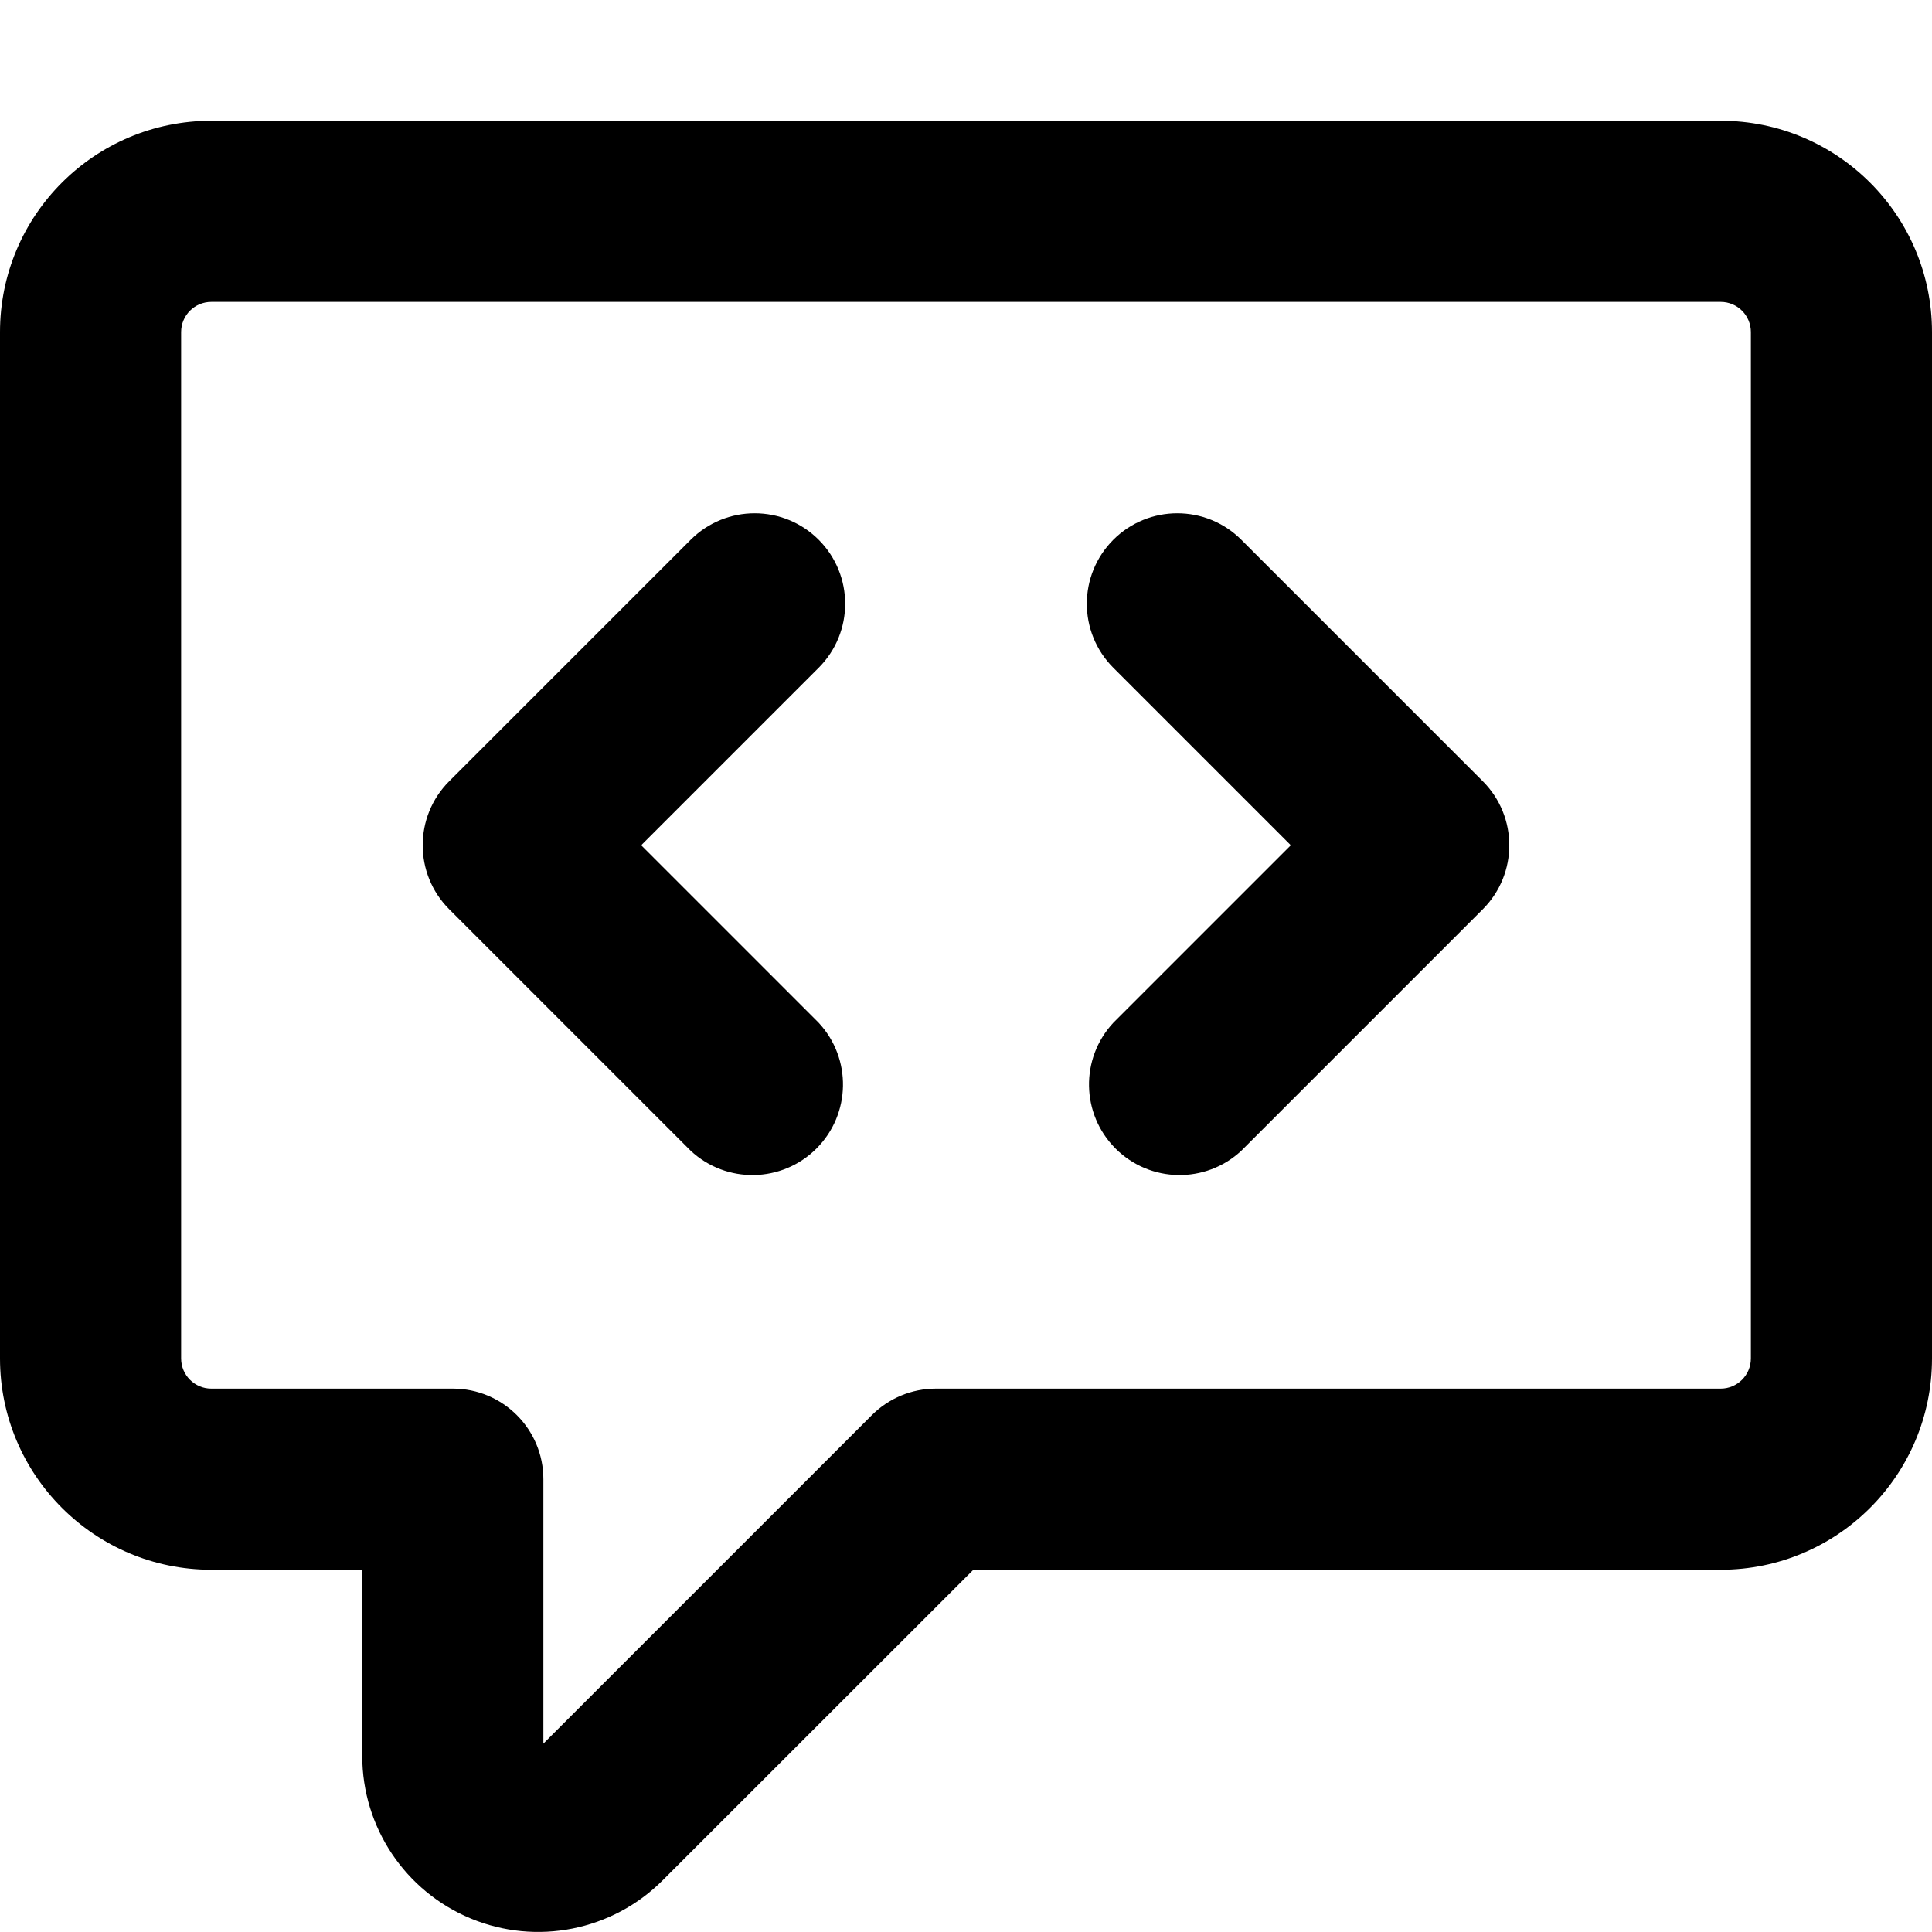
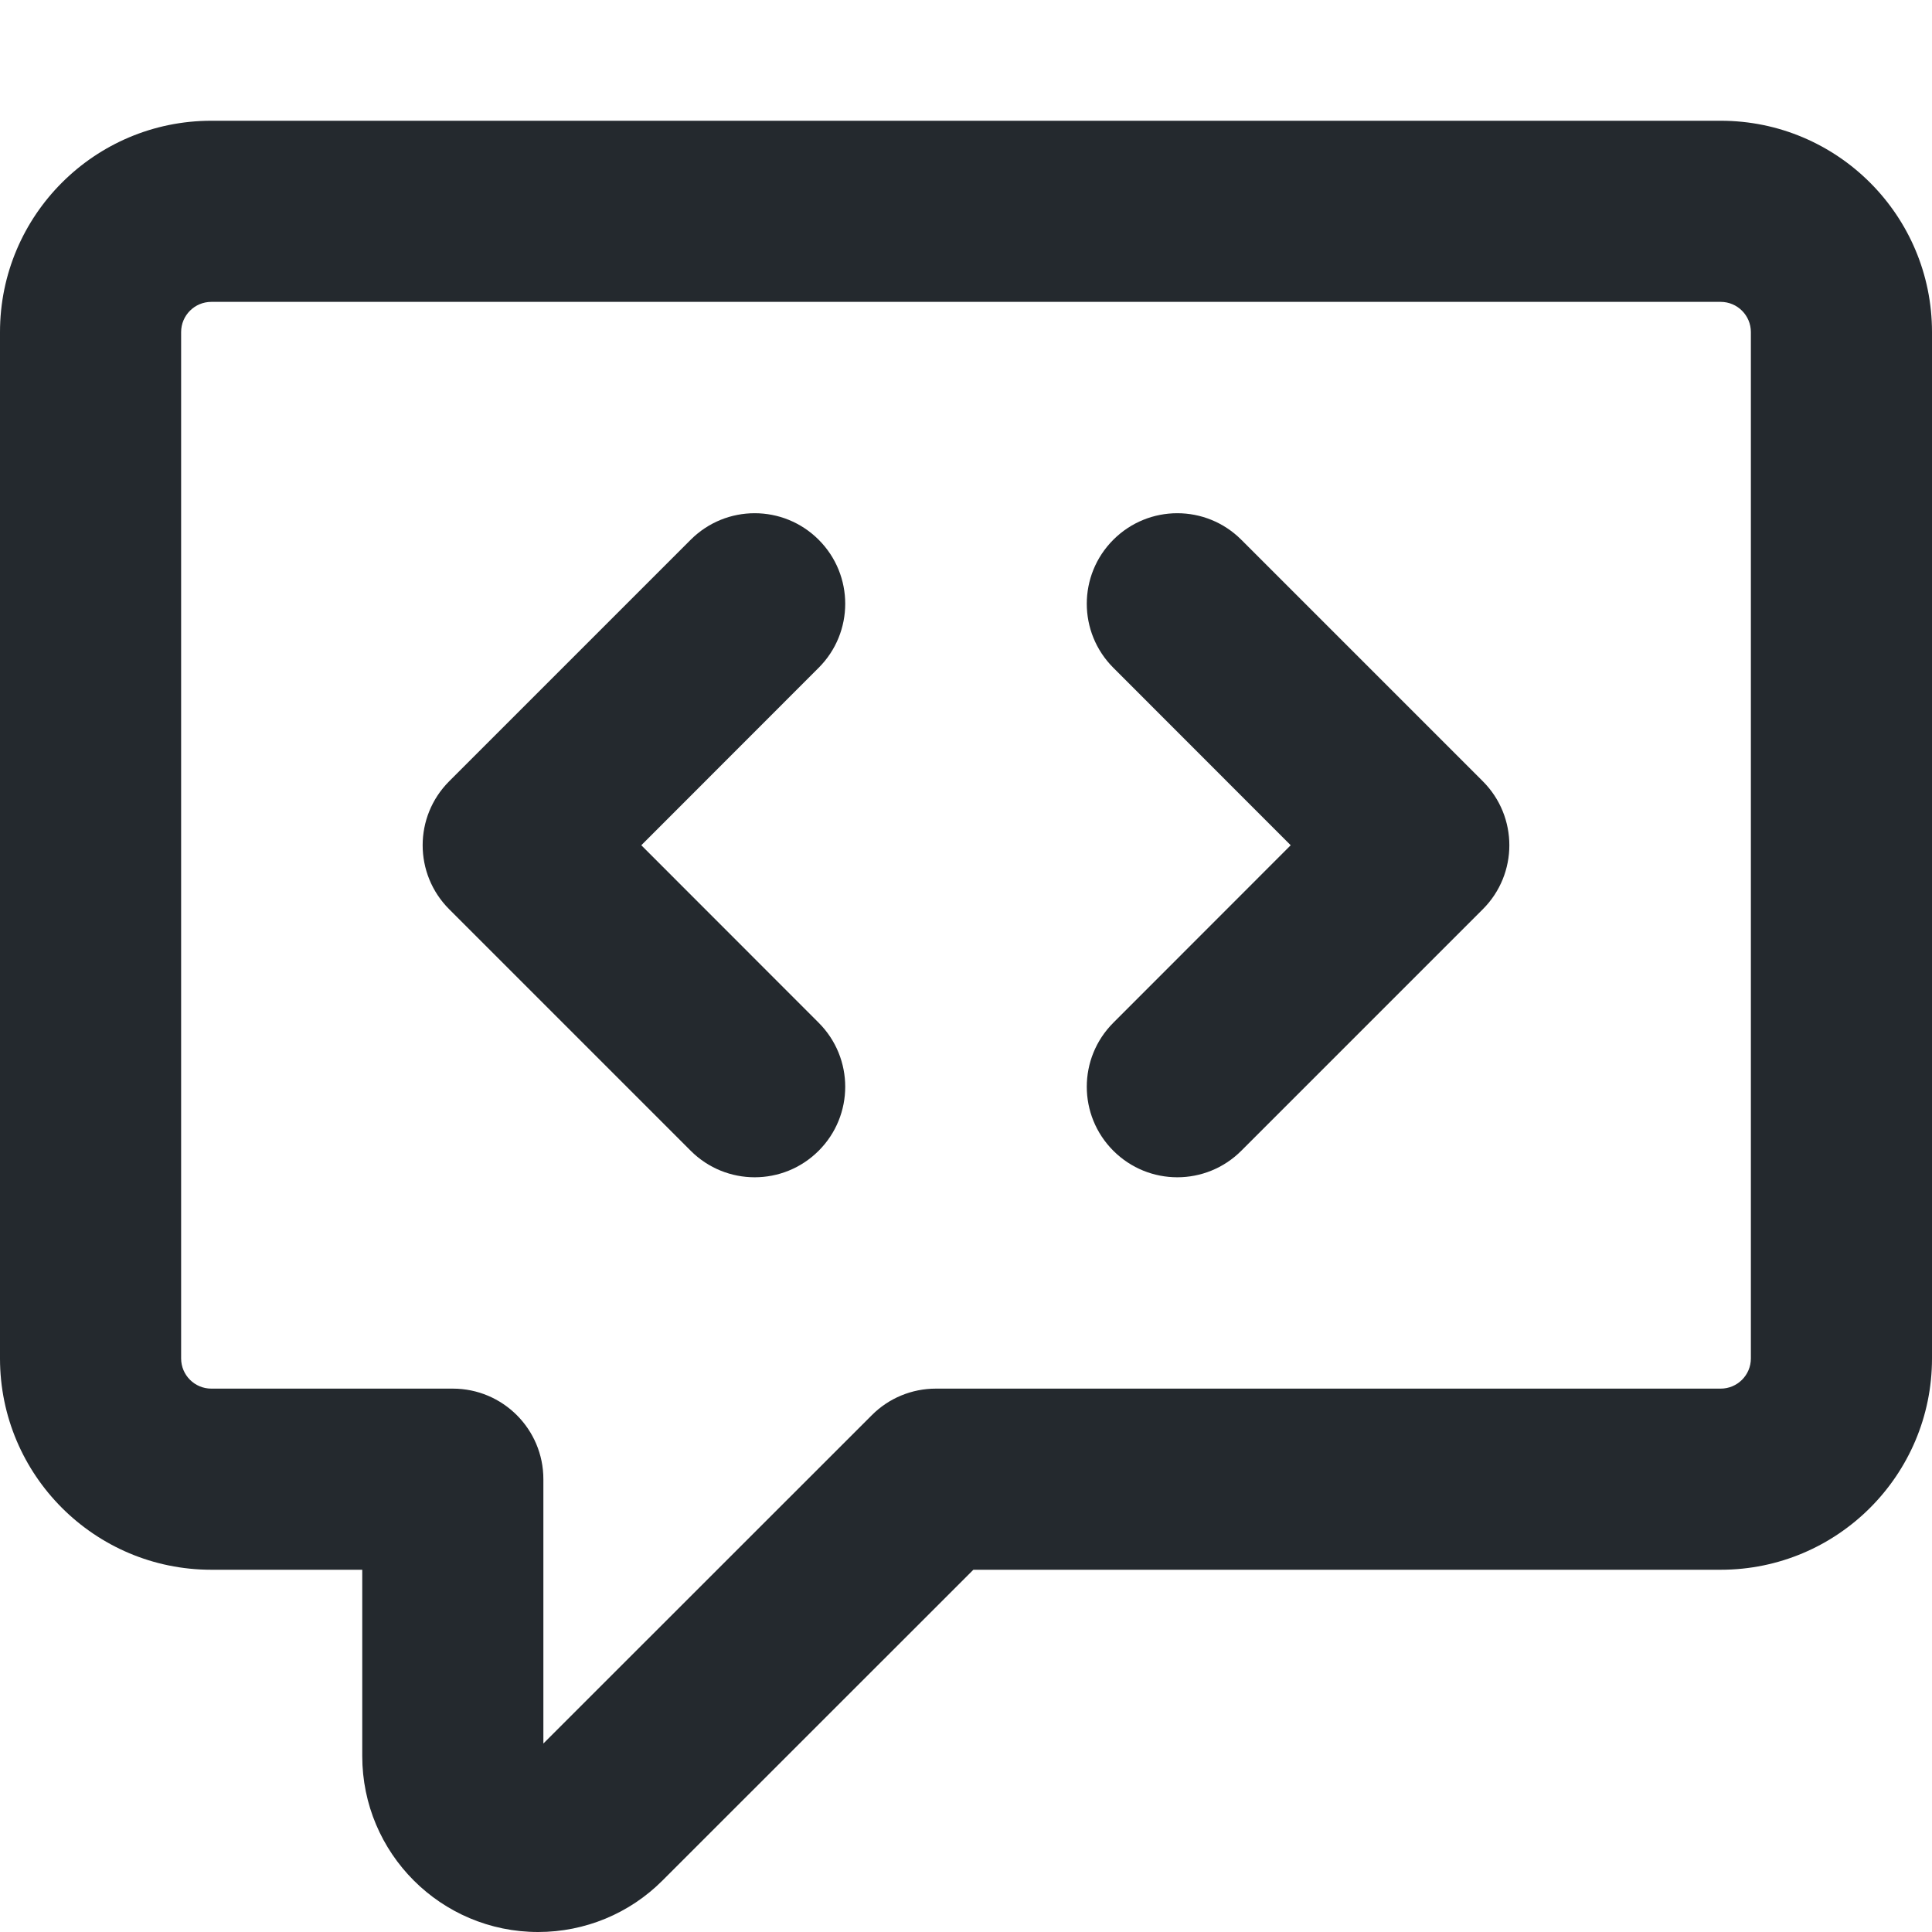
- <svg xmlns="http://www.w3.org/2000/svg" width="16" height="16" viewBox="0 0 16 16">
-   <path fill-rule="evenodd" d="M1.5 2.75a.25.25 0 01.25-.25h12.5a.25.25 0 01.25.25v8.5a.25.25 0 01-.25.25h-6.5a.75.75 0 00-.53.22L4.5 14.44v-2.19a.75.75 0 00-.75-.75h-2a.25.25 0 01-.25-.25v-8.5zM1.75 1A1.75 1.75 0 000 2.75v8.5C0 12.216.784 13 1.75 13H3v1.543a1.457 1.457 0 002.487 1.03L8.061 13h6.189A1.75 1.75 0 0016 11.25v-8.5A1.75 1.75 0 0014.25 1H1.75zm5.03 3.47a.75.75 0 010 1.06L5.31 7l1.47 1.47a.75.75 0 01-1.06 1.06l-2-2a.75.75 0 010-1.06l2-2a.75.75 0 011.06 0zm2.44 0a.75.75 0 000 1.06L10.69 7 9.22 8.47a.75.75 0 001.06 1.06l2-2a.75.75 0 000-1.06l-2-2a.75.75 0 00-1.06 0z" />
+ <svg xmlns="http://www.w3.org/2000/svg" width="16" height="16" viewBox="0 0 16 16" fill="none">
+   <path fill-rule="evenodd" clip-rule="evenodd" d="M1.5 2.75C1.5 2.612 1.612 2.5 1.75 2.5H14.25C14.388 2.5 14.5 2.612 14.5 2.75V11.25C14.5 11.388 14.388 11.5 14.25 11.5H7.75C7.551 11.5 7.36 11.579 7.22 11.72L4.5 14.439V12.25C4.5 11.836 4.164 11.5 3.75 11.5H1.75C1.612 11.5 1.5 11.388 1.5 11.25V2.75ZM1.75 1C0.784 1 0 1.784 0 2.75V11.25C0 12.216 0.784 13 1.75 13H3V14.543C3 15.348 3.652 16 4.457 16C4.844 16 5.214 15.847 5.487 15.573L8.061 13H14.25C15.216 13 16 12.216 16 11.25V2.75C16 1.784 15.216 1 14.25 1H1.75ZM6.78 4.47C7.073 4.763 7.073 5.237 6.78 5.53L5.311 7L6.78 8.47C7.073 8.763 7.073 9.237 6.78 9.53C6.487 9.823 6.013 9.823 5.72 9.53L3.72 7.53C3.427 7.237 3.427 6.763 3.72 6.47L5.72 4.47C6.013 4.177 6.487 4.177 6.78 4.47ZM9.22 4.47C8.927 4.763 8.927 5.237 9.22 5.53L10.689 7L9.22 8.47C8.927 8.763 8.927 9.237 9.22 9.53C9.513 9.823 9.987 9.823 10.28 9.53L12.28 7.53C12.573 7.237 12.573 6.763 12.28 6.47L10.28 4.47C9.987 4.177 9.513 4.177 9.22 4.47Z" fill="#24292E" />
</svg>
